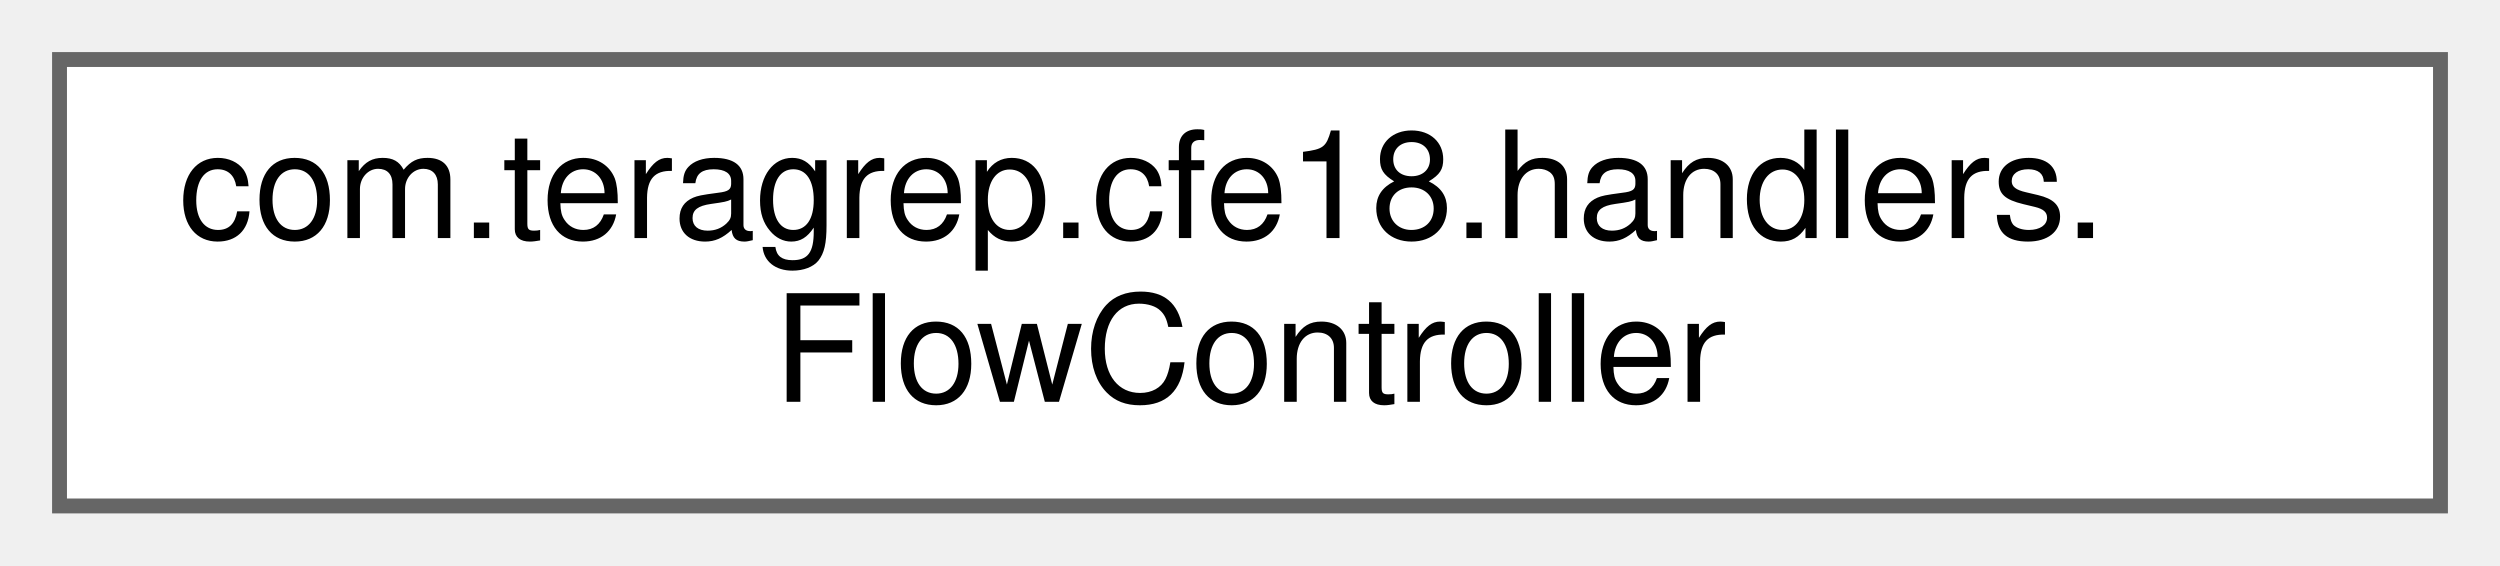
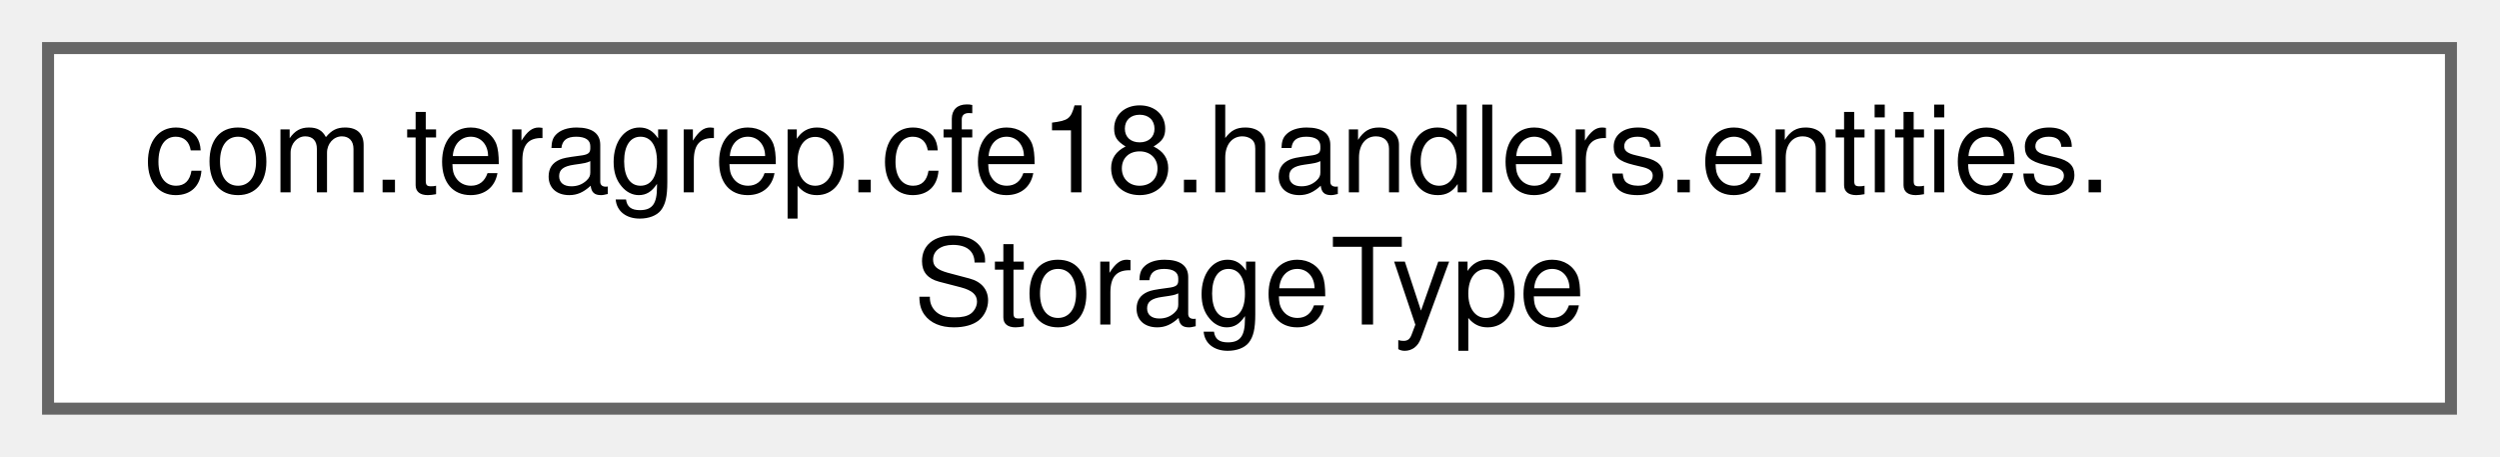
- <svg xmlns="http://www.w3.org/2000/svg" xmlns:xlink="http://www.w3.org/1999/xlink" width="168pt" height="38pt" viewBox="0.00 0.00 168.00 38.00">
+ <svg xmlns="http://www.w3.org/2000/svg" xmlns:xlink="http://www.w3.org/1999/xlink" width="208pt" height="38pt" viewBox="0.00 0.00 208.00 38.00">
  <g id="graph0" class="graph" transform="scale(1 1) rotate(0) translate(4 34)">
    <g id="Node000000" class="node">
      <g id="a_Node000000">
-         <a xlink:href="classcom_1_1teragrep_1_1cfe18_1_1handlers_1_1FlowController.html" target="_top" xlink:title=" ">
-           <polygon fill="white" stroke="#666666" points="160,-30 0,-30 0,0 160,0 160,-30" />
-           <text text-anchor="start" x="8" y="-18" font-family="Helvetica,sans-Serif" font-size="10.00">com.teragrep.cfe18.handlers.</text>
-           <text text-anchor="middle" x="80" y="-7" font-family="Helvetica,sans-Serif" font-size="10.00">FlowController</text>
+         <a xlink:href="enumcom_1_1teragrep_1_1cfe18_1_1handlers_1_1entities_1_1StorageType.html" target="_top" xlink:title=" ">
+           <polygon fill="white" stroke="#666666" points="200,-30 0,-30 0,0 200,0 200,-30" />
+           <text text-anchor="start" x="8" y="-18" font-family="Helvetica,sans-Serif" font-size="10.00">com.teragrep.cfe18.handlers.entities.</text>
+           <text text-anchor="middle" x="100" y="-7" font-family="Helvetica,sans-Serif" font-size="10.00">StorageType</text>
        </a>
      </g>
    </g>
  </g>
</svg>
